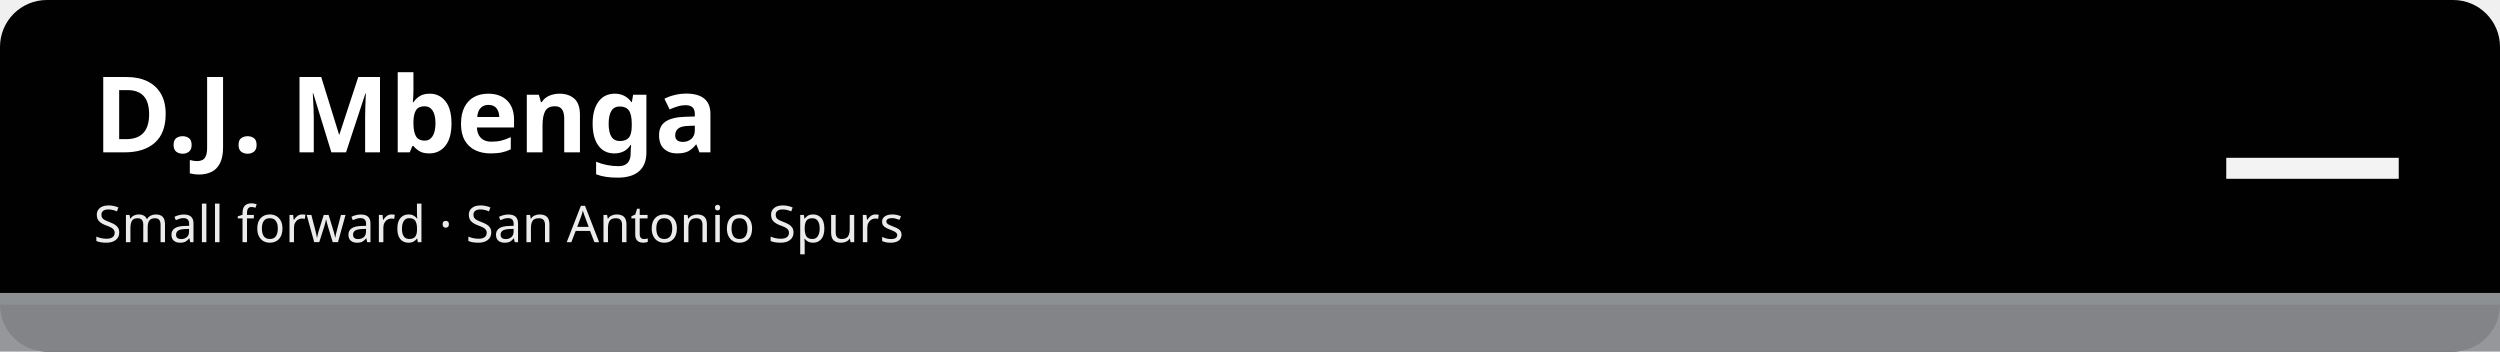
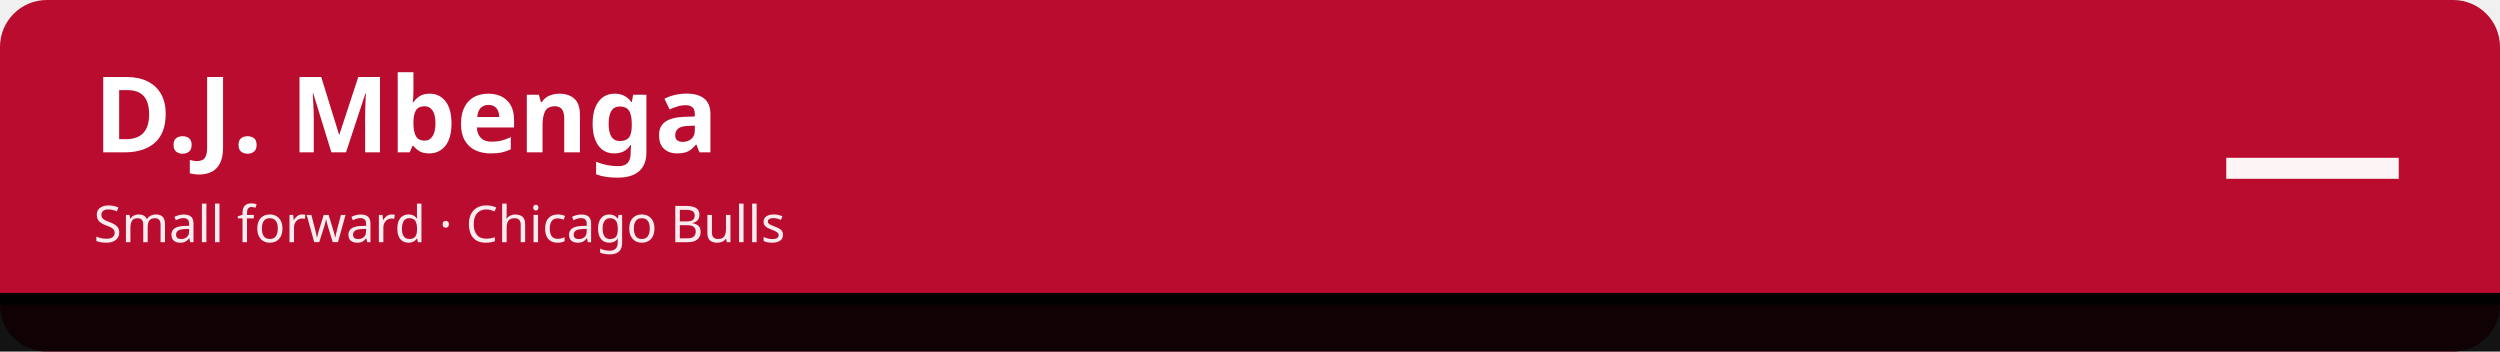
<svg xmlns="http://www.w3.org/2000/svg" width="1280" height="180" viewBox="0 0 1280 180" role="img" aria-labelledby="t d">
-   <rect width="1280" height="180" rx="24" fill="#010101" />
-   <rect x="0" y="150" width="1280" height="30" fill="#8d9093" fill-opacity=".92" />
-   <rect x="0" y="150" width="1280" height="6" fill="#8d9093" />
+   <rect width="1280" height="180" rx="24" fill="#ba0c2f" />
+   <rect x="0" y="150" width="1280" height="30" fill="#010101" fill-opacity=".92" />
+   <rect x="0" y="150" width="1280" height="6" fill="#010101" />
  <text x="48" y="78" font-family="sans-serif" font-size="54" font-weight="700" fill="#ffffff">D.J. Mbenga</text>
-   <text x="48" y="124" font-family="sans-serif" font-size="26" fill="#ffffff" fill-opacity=".92">Small forward · San Antonio Spurs</text>
+   <text x="48" y="124" font-family="sans-serif" font-size="26" fill="#ffffff" fill-opacity=".92">Small forward · Chicago Bulls</text>
  <text x="1232" y="112" font-family="sans-serif" font-size="96" font-weight="800" fill="#ffffff" fill-opacity=".95" text-anchor="end">—</text>
</svg>
